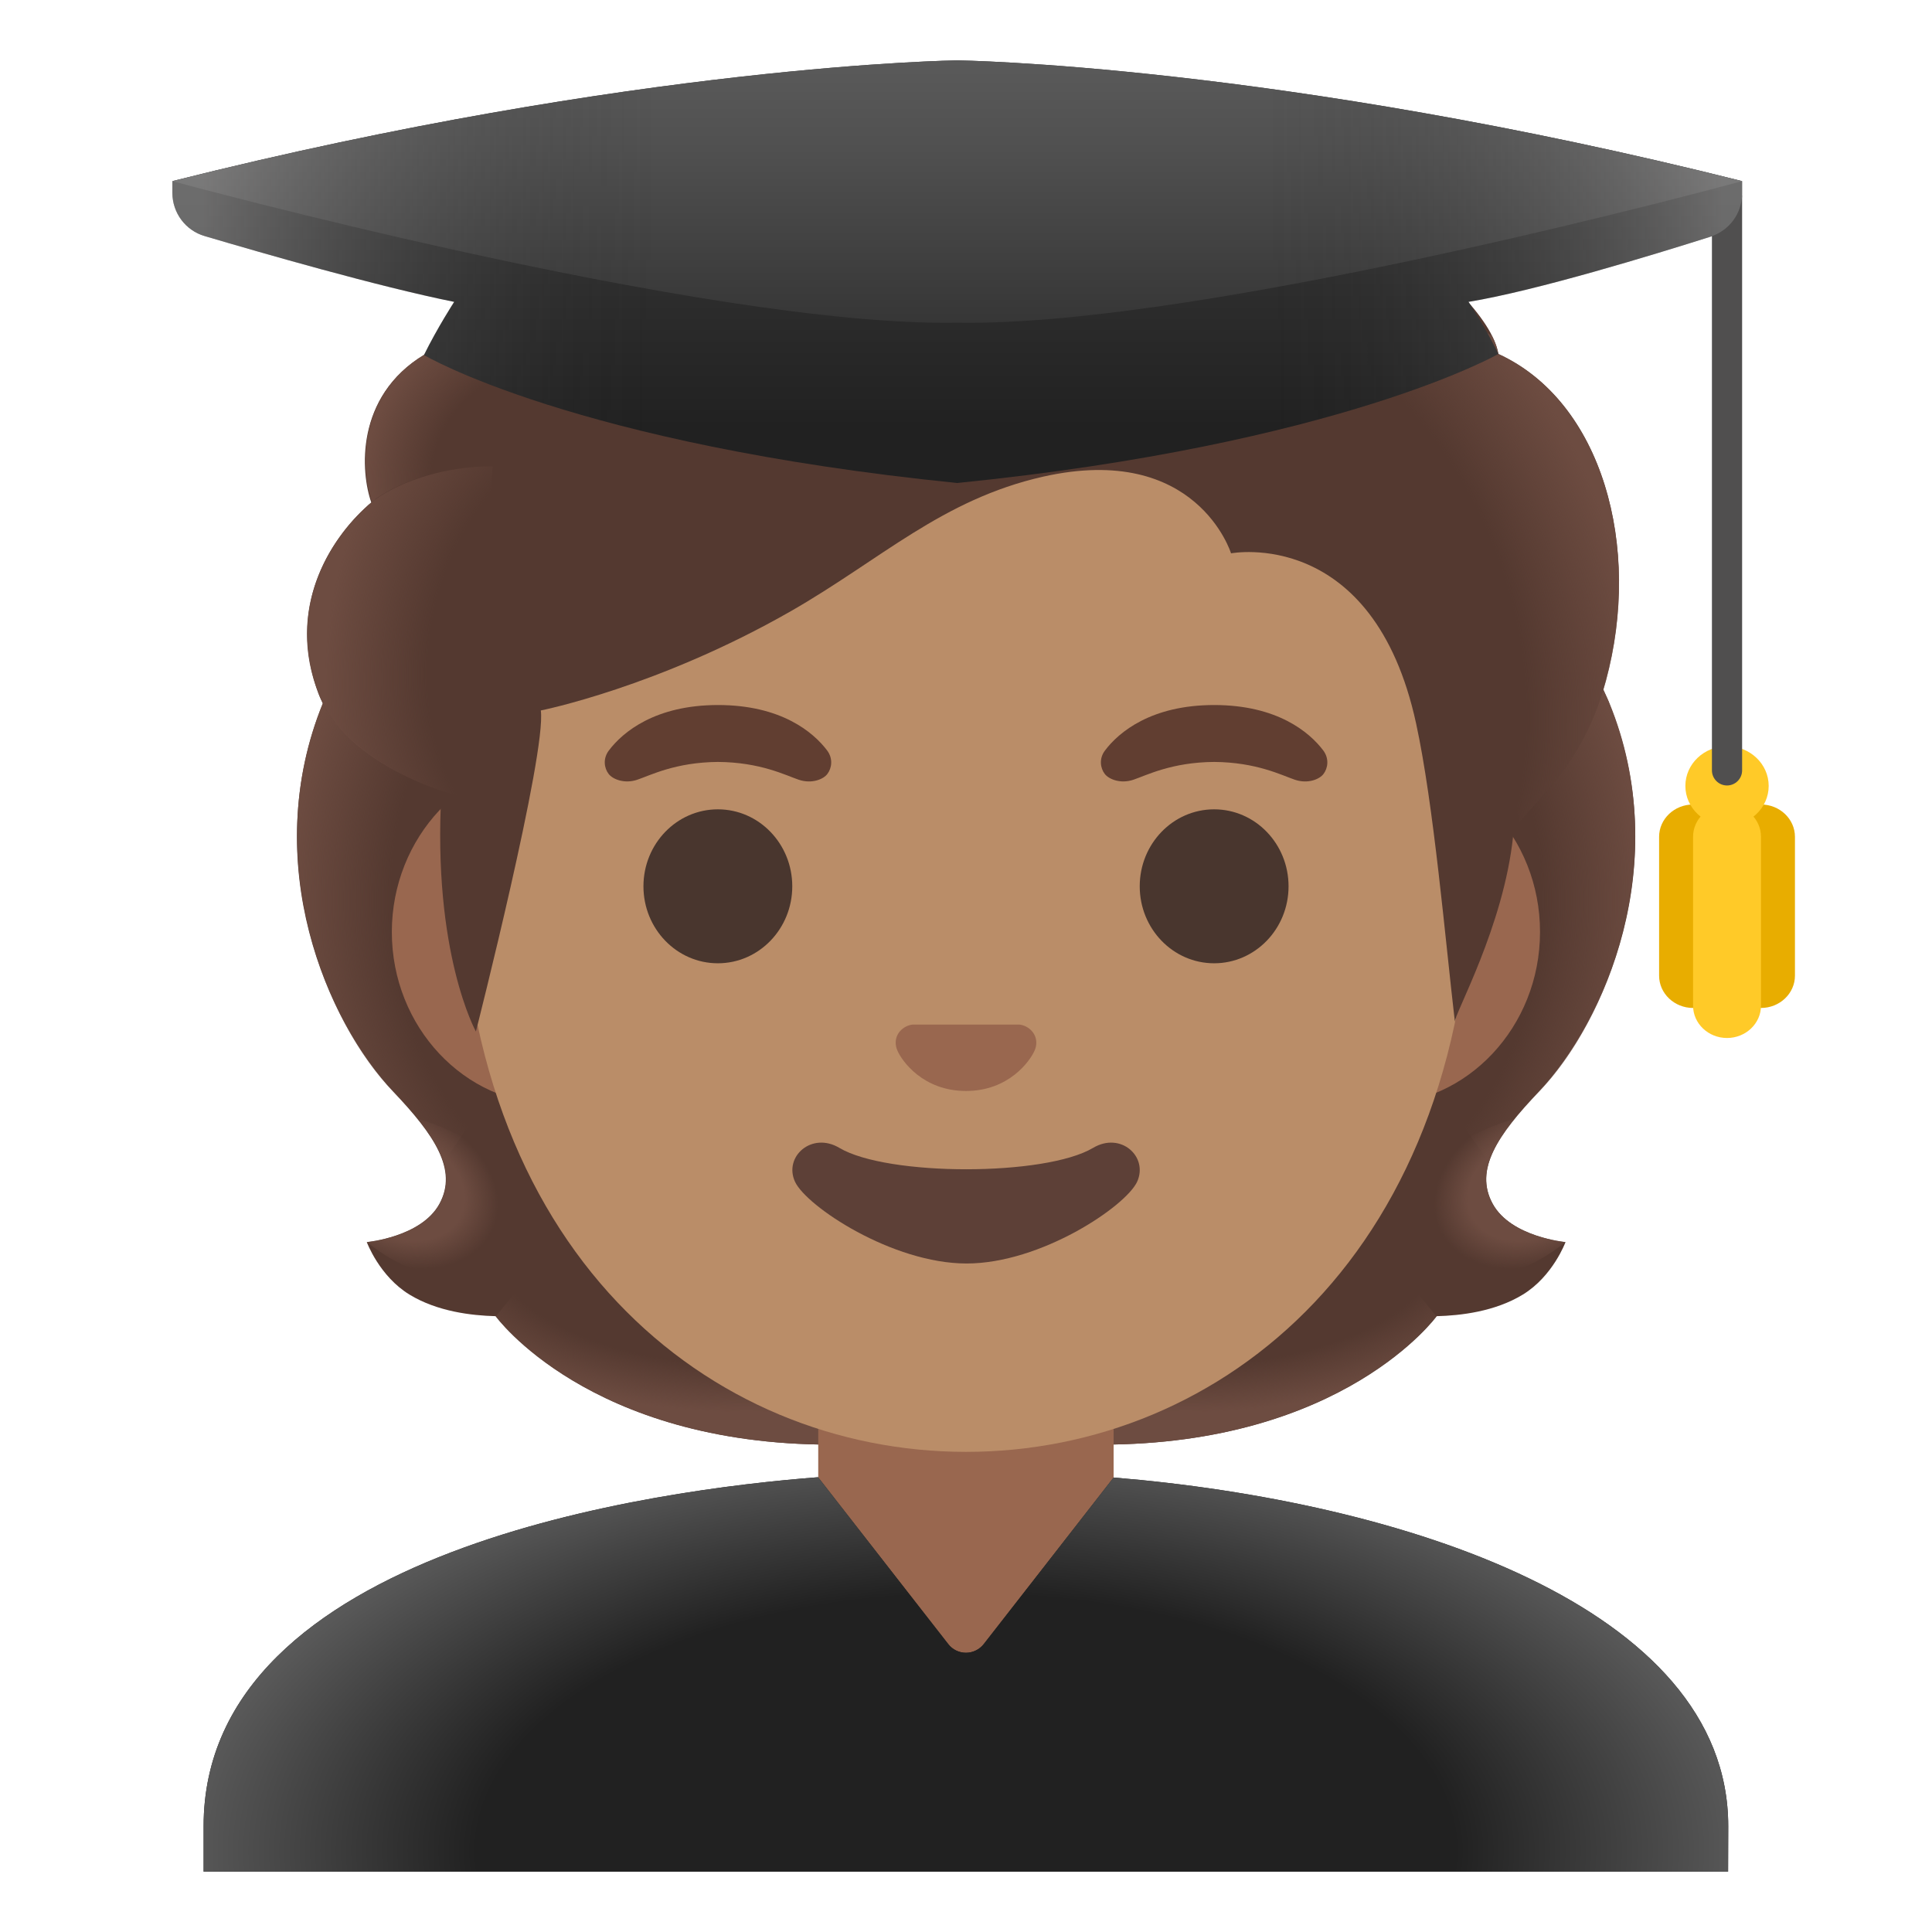
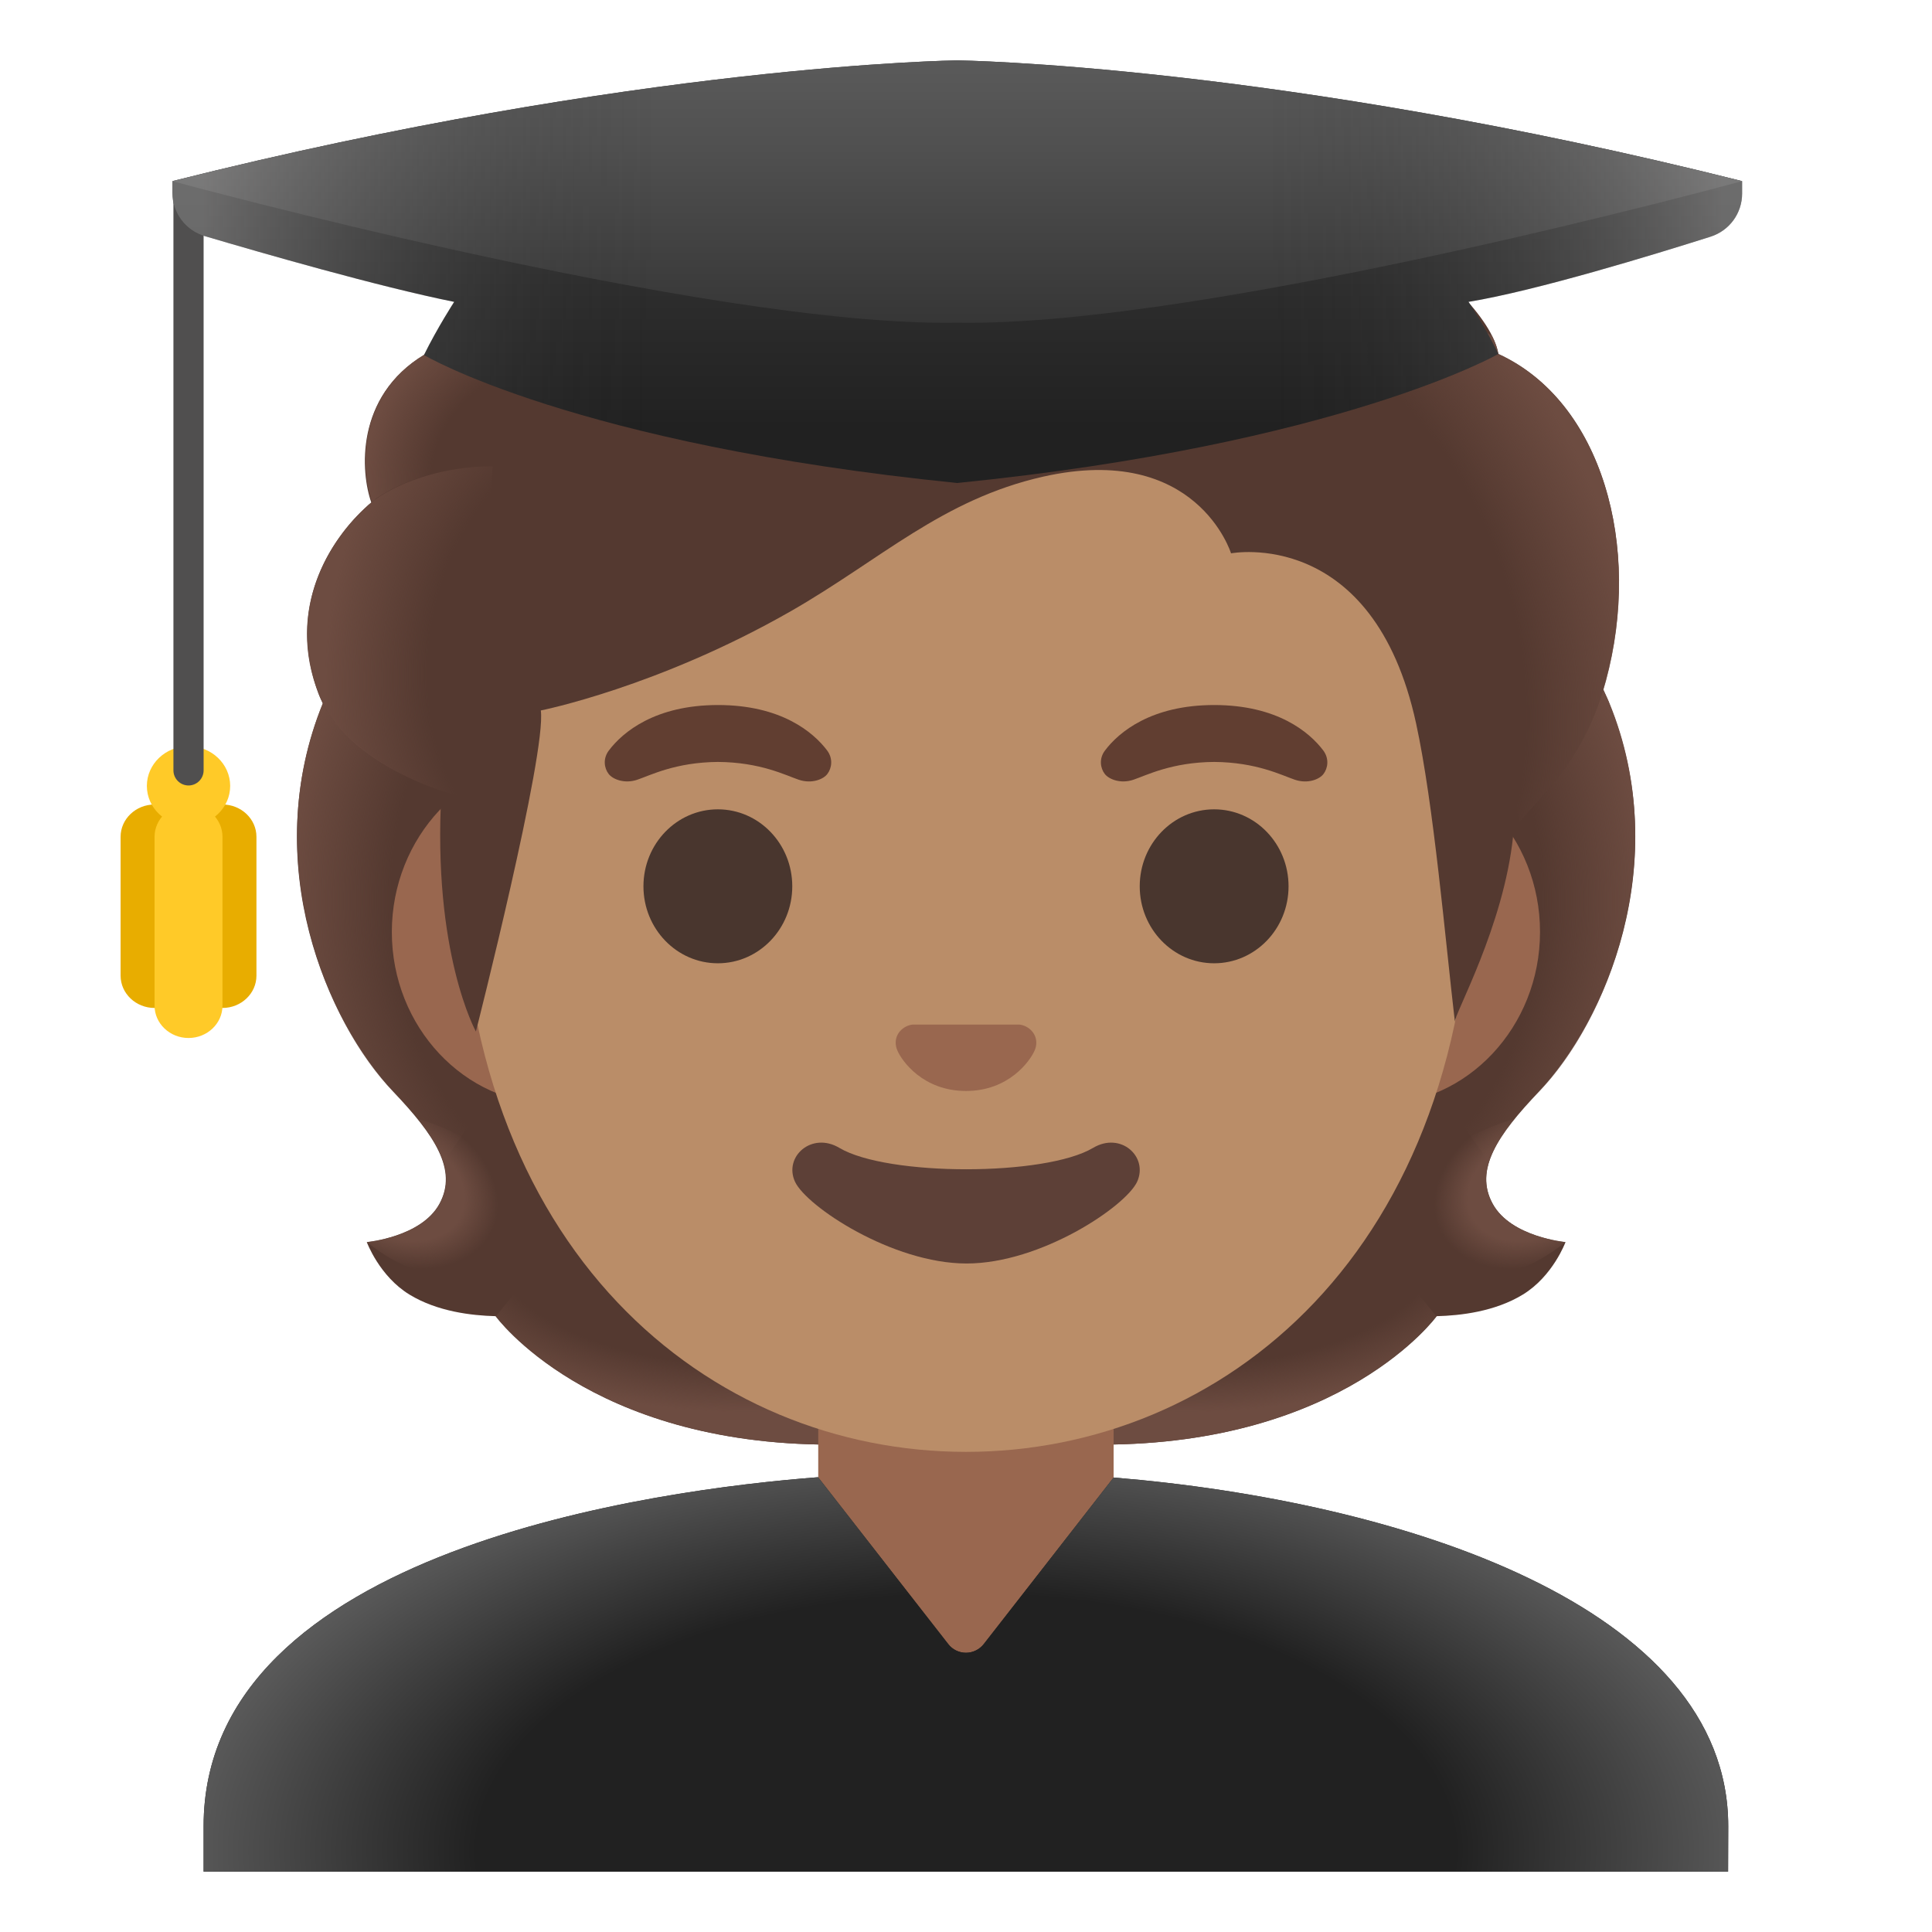
<svg xmlns="http://www.w3.org/2000/svg" xmlns:xlink="http://www.w3.org/1999/xlink" enable-background="new 0 0 128 128" viewBox="0 0 128 128">
  <linearGradient id="a">
    <stop offset=".728" stop-color="#6d4c41" stop-opacity="0" />
    <stop offset="1" stop-color="#6d4c41" />
  </linearGradient>
-   <radialGradient id="b" cx="99.64" cy="45.94" gradientTransform="matrix(1 0 0 .4912 -21.06 59.49)" gradientUnits="userSpaceOnUse" r="23.42" xlink:href="#a" />
+   <radialGradient id="b" cx="99.64" cy="82.06" gradientTransform="matrix(1 0 0 -.4912 -21.06 122.37)" gradientUnits="userSpaceOnUse" r="23.42" xlink:href="#a" />
  <linearGradient id="c">
    <stop offset=".663" stop-color="#6d4c41" />
    <stop offset="1" stop-color="#6d4c41" stop-opacity="0" />
  </linearGradient>
-   <radialGradient id="d" cx="76.57" cy="49.42" gradientTransform="matrix(-.9057 .4238 -.3144 -.6719 186.54 79.33)" gradientUnits="userSpaceOnUse" r="6.92" xlink:href="#c" />
+   <radialGradient id="d" cx="76.57" cy="78.58" gradientTransform="matrix(-.9057 .4238 .3144 .6719 146.3 -6.67)" gradientUnits="userSpaceOnUse" r="6.92" xlink:href="#c" />
  <linearGradient id="e">
    <stop offset=".725" stop-color="#6d4c41" stop-opacity="0" />
    <stop offset="1" stop-color="#6d4c41" />
  </linearGradient>
-   <radialGradient id="f" cx="94.51" cy="69" gradientTransform="matrix(-.0746 -.9972 .8311 -.0622 33.42 157.54)" gradientUnits="userSpaceOnUse" r="30.4" xlink:href="#e" />
-   <radialGradient id="g" cx="44.31" cy="69" gradientTransform="matrix(.0746 -.9972 -.8311 -.0622 98.35 107.48)" gradientUnits="userSpaceOnUse" r="30.4" xlink:href="#e" />
-   <radialGradient id="h" cx="49.44" cy="45.94" gradientTransform="matrix(-1 0 0 .4912 98.88 59.49)" gradientUnits="userSpaceOnUse" r="23.42" xlink:href="#a" />
-   <radialGradient id="i" cx="26.37" cy="49.42" gradientTransform="matrix(.9057 .4238 .3144 -.6719 -13.05 100.6)" gradientUnits="userSpaceOnUse" r="6.92" xlink:href="#c" />
-   <radialGradient id="j" cx="82.87" cy="84.54" gradientTransform="matrix(.3076 .9515 .706 -.2282 -2.3 -16.1)" gradientUnits="userSpaceOnUse" r="33.88">
+   <radialGradient id="f" cx="94.51" cy="59" gradientTransform="matrix(-.0746 -.9972 -.8311 .0622 139.8 149.57)" gradientUnits="userSpaceOnUse" r="30.4" xlink:href="#e" />
+   <radialGradient id="g" cx="44.31" cy="59" gradientTransform="matrix(.0746 -.9972 .8311 .0622 -8.03 99.52)" gradientUnits="userSpaceOnUse" r="30.4" xlink:href="#e" />
+   <radialGradient id="h" cx="49.44" cy="82.06" gradientTransform="matrix(-1 0 0 -.4912 98.88 122.37)" gradientUnits="userSpaceOnUse" r="23.42" xlink:href="#a" />
+   <radialGradient id="i" cx="26.37" cy="78.58" gradientTransform="matrix(.9057 .4238 -.3144 .6719 27.19 14.6)" gradientUnits="userSpaceOnUse" r="6.92" xlink:href="#c" />
+   <radialGradient id="j" cx="82.87" cy="43.46" gradientTransform="matrix(.3076 .9515 -.706 .2282 88.06 -45.31)" gradientUnits="userSpaceOnUse" r="33.88">
    <stop offset=".699" stop-color="#6d4c41" stop-opacity="0" />
    <stop offset="1" stop-color="#6d4c41" />
  </radialGradient>
-   <radialGradient id="k" cx="38.53" cy="84.7" gradientTransform="matrix(.9907 .1363 .1915 -1.3921 -15.86 155.96)" gradientUnits="userSpaceOnUse" r="16.89">
+   <radialGradient id="k" cx="38.53" cy="43.3" gradientTransform="matrix(.9907 .1363 -.1915 1.3921 8.65 -22.23)" gradientUnits="userSpaceOnUse" r="16.89">
    <stop offset=".598" stop-color="#6d4c41" stop-opacity="0" />
    <stop offset="1" stop-color="#6d4c41" />
  </radialGradient>
-   <radialGradient id="l" cx="37.09" cy="95.78" gradientTransform="matrix(-.9657 -.2598 -.2432 .9037 96.19 -44.7)" gradientUnits="userSpaceOnUse" r="12.94">
+   <radialGradient id="l" cx="37.09" cy="32.22" gradientTransform="matrix(-.9657 -.2598 .2432 -.9037 65.06 70.98)" gradientUnits="userSpaceOnUse" r="12.94">
    <stop offset=".66" stop-color="#6d4c41" stop-opacity="0" />
    <stop offset="1" stop-color="#6d4c41" />
  </radialGradient>
-   <linearGradient id="m" gradientTransform="matrix(1 0 0 -1 0 128)" gradientUnits="userSpaceOnUse" x1="63.42" x2="63.42" y1="128.33" y2="99.69">
+   <linearGradient id="m" gradientUnits="userSpaceOnUse" x1="63.42" x2="63.42" y1="-.33" y2="28.31">
    <stop offset=".003" stop-color="#424242" />
    <stop offset=".472" stop-color="#353535" />
    <stop offset="1" stop-color="#212121" />
  </linearGradient>
-   <linearGradient id="n" gradientTransform="matrix(1 0 0 -1 0 128)" gradientUnits="userSpaceOnUse" x1="63.42" x2="63.42" y1="128.17" y2="97.17">
+   <linearGradient id="n" gradientUnits="userSpaceOnUse" x1="63.42" x2="63.42" y1="-.17" y2="30.83">
    <stop offset=".003" stop-color="#616161" />
    <stop offset=".324" stop-color="#505050" />
    <stop offset=".955" stop-color="#242424" />
    <stop offset="1" stop-color="#212121" />
  </linearGradient>
-   <linearGradient id="o" gradientTransform="matrix(1 0 0 -1 0 128)" gradientUnits="userSpaceOnUse" x1="13.31" x2="114.14" y1="110" y2="110">
+   <linearGradient id="o" gradientUnits="userSpaceOnUse" x1="13.31" x2="114.14" y1="18" y2="18">
    <stop offset=".001" stop-color="#bfbebe" />
    <stop offset=".3" stop-color="#212121" stop-opacity="0" />
    <stop offset=".7" stop-color="#212121" stop-opacity="0" />
    <stop offset="1" stop-color="#bfbebe" />
  </linearGradient>
-   <radialGradient id="p" cx="64" cy="5.4" gradientTransform="matrix(1 0 0 -.5247 0 125.44)" gradientUnits="userSpaceOnUse" r="54.17">
+   <radialGradient id="p" cx="64" cy="122.6" gradientTransform="matrix(1 0 0 .5247 0 58.27)" gradientUnits="userSpaceOnUse" r="54.17">
    <stop offset=".598" stop-color="#212121" />
    <stop offset="1" stop-color="#616161" />
  </radialGradient>
  <path d="m98.9 79.76c-1.25-2.27.34-4.58 3.06-7.44 4.31-4.54 9-15.07 4.64-25.76.03-.06-.86-1.86-.83-1.92l-1.79-.09c-.57-.08-20.26-.12-39.97-.12s-39.4.04-39.97.12c0 0-2.65 1.95-2.63 2.01-4.35 10.69.33 21.22 4.64 25.76 2.71 2.86 4.3 5.17 3.06 7.44-1.21 2.21-4.81 2.53-4.81 2.53s.83 2.26 2.83 3.48c1.85 1.13 4.13 1.39 5.7 1.43 0 0 6.15 8.51 22.23 8.51h8.95 8.95c16.08 0 22.23-8.51 22.23-8.51 1.57-.04 3.85-.3 5.7-1.43 2-1.22 2.83-3.48 2.83-3.48s-3.61-.33-4.82-2.53z" fill="#543930" />
  <path d="m63.99 95.7v-9.44l28.57-2.26 2.6 3.2s-6.15 8.51-22.23 8.51z" fill="url(#b)" />
-   <path d="m95.1 83.07c-4.28-6.5 5.21-8.93 5.21-8.93s.01.01.01.01c-1.65 2.05-2.4 3.84-1.43 5.61 1.21 2.21 4.81 2.53 4.81 2.53s-4.91 4.36-8.6.78z" fill="url(#d)" />
+   <path d="m95.1 83.07c-4.28-6.5 5.21-8.93 5.21-8.93l.01.01c-1.65 2.05-2.4 3.84-1.43 5.61 1.21 2.21 4.81 2.53 4.81 2.53s-4.91 4.36-8.6.78z" fill="url(#d)" />
  <path d="m106.62 46.56c4.25 10.35-.22 21.01-4.41 25.51-.57.62-3.01 3.01-3.57 4.92 0 0-9.54-13.31-12.39-21.13-.57-1.58-1.1-3.2-1.17-4.88-.05-1.26.14-2.76.87-3.83.89-1.31 20.16-1.7 20.16-1.7 0 .01.51 1.11.51 1.11z" fill="url(#f)" />
  <path d="m21.4 46.56c-4.25 10.35.22 21.01 4.41 25.51.58.62 3.01 3.01 3.57 4.92 0 0 9.54-13.31 12.39-21.13.58-1.58 1.1-3.2 1.17-4.88.05-1.26-.14-2.76-.87-3.83-.89-1.31-1.93-.96-3.44-.96-2.88 0-15.49-.74-16.47-.74.01.01-.76 1.11-.76 1.11z" fill="url(#g)" />
  <path d="m64.03 95.7v-9.44l-28.57-2.26-2.6 3.2s6.15 8.51 22.23 8.51z" fill="url(#h)" />
-   <path d="m32.92 83.07c4.28-6.5-5.21-8.93-5.21-8.93s-.01.01-.01.01c1.65 2.05 2.4 3.84 1.43 5.61-1.21 2.21-4.81 2.53-4.81 2.53s4.91 4.36 8.6.78z" fill="url(#i)" />
+   <path d="m32.92 83.07c4.28-6.5-5.21-8.93-5.21-8.93l-.01.01c1.65 2.05 2.4 3.84 1.43 5.61-1.21 2.21-4.81 2.53-4.81 2.53s4.91 4.36 8.6.78z" fill="url(#i)" />
  <path d="m73.78 112.04v-22.79h-9.79-9.78v22.79z" fill="#99674f" />
  <path d="m91.33 50.34h-54.66c-5.89 0-10.71 5.13-10.71 11.41s4.82 11.41 10.71 11.41h54.65c5.89 0 10.71-5.14 10.71-11.41.01-6.27-4.81-11.41-10.7-11.41z" fill="#99674f" />
  <path d="m64 10.98c-17.4 0-33.52 18.61-33.52 45.4 0 26.64 16.61 39.81 33.52 39.81s33.52-13.17 33.52-39.81c0-26.79-16.12-45.4-33.52-45.4z" fill="#ba8d68" />
  <path d="m54.8 49.72c-.93-1.23-3.07-3.01-7.23-3.01s-6.31 1.79-7.23 3.01c-.41.54-.31 1.17-.02 1.55.26.35 1.04.68 1.9.39s2.54-1.16 5.35-1.18c2.81.02 4.49.89 5.35 1.18s1.64-.03 1.9-.39c.28-.37.39-1-.02-1.55z" fill="#613e31" />
  <path d="m87.67 49.72c-.93-1.23-3.07-3.01-7.23-3.01s-6.31 1.79-7.23 3.01c-.41.54-.31 1.17-.02 1.55.26.35 1.04.68 1.9.39s2.54-1.16 5.35-1.18c2.81.02 4.49.89 5.35 1.18s1.64-.03 1.9-.39c.28-.37.39-1-.02-1.55z" fill="#613e31" />
  <ellipse cx="47.56" cy="58.72" fill="#49362e" rx="4.93" ry="5.1" />
  <ellipse cx="80.44" cy="58.72" fill="#49362e" rx="4.93" ry="5.1" />
  <path d="m72.42 76.05c-3.18 1.89-13.63 1.89-16.81 0-1.83-1.09-3.7.58-2.94 2.24.75 1.63 6.44 5.42 11.37 5.42s10.55-3.79 11.3-5.42c.75-1.66-1.09-3.33-2.92-2.24z" fill="#5d4037" />
  <path d="m67.86 67.96c-.11-.04-.21-.07-.32-.08h-7.08c-.11.01-.22.04-.32.08-.64.26-.99.92-.69 1.63s1.71 2.69 4.55 2.69 4.25-1.99 4.55-2.69-.05-1.37-.69-1.63z" fill="#99674f" />
  <path d="m99.27 23.45c-.79-4.72-13.85-13.12-18.74-14.67-13.24-4.19-21.85-2.49-26.47.03-.96.52-7.17 3.97-11.51 1.5-2.72-1.55-10.53 10.84-14.46 13.21-4.59 2.77-4.19 7.81-3.49 9.77-2.52 2.14-5.69 6.69-3.52 12.6 1.64 4.45 8.17 6.5 8.17 6.5-.62 10.74 2.28 15.95 2.28 15.95s4.69-18.45 4.3-21.27c0 0 7.76-1.54 16.57-6.58 5.95-3.41 10.02-7.4 16.71-8.91 10.18-2.29 12.45 5.08 12.45 5.08s9.42-1.81 12.26 11.27c1.17 5.38 1.93 14.3 2.57 19.77-.06-.48 3.24-6.33 3.86-12.33.16-1.55 4.34-3.6 6.14-10.26 2.4-8.88-.24-18.5-7.12-21.66z" fill="#543930" />
  <path d="m106.4 45.1c-1.5 5.53-4.63 7.88-5.75 9.41-1.54-9.37-1.3-18.27-12.71-28.81 0 0 2.29-.49 3.41-2.53.87-1.59.54-3.57.54-3.57.38.02.77.06 1.17.11 1.96.36 3.96 1.32 5.79 2.55.22.42.36.82.42 1.19 6.88 3.15 9.53 12.77 7.13 21.65z" fill="url(#j)" />
  <path d="m24.37 33.49c-2.37 2.1-5.56 6.79-3.21 12.61 1.77 4.39 8.09 6.29 8.09 6.29 0 .02 1.26.4 1.91.4l1.48-21.9c-3.03 0-5.94.91-7.82 2.22.03.03-.46.35-.45.38z" fill="url(#k)" />
  <path d="m32.69 30.9v-.05c-3.03 0-5.93.91-7.82 2.21 0 .03-.15.14-.27.23 0 0 0 0 0-.01.01-.01.03-.02.04-.03-.7-1.96-1.11-7 3.49-9.77.44-.27.93-.66 1.46-1.15 1.22-.5 2.52-.79 3.72-.91.35-.03.99-.08 1.18-.08l4.81.59z" fill="url(#l)" />
-   <path d="m116.67 53.3c-1.24 0-2.25.96-2.25 2.14v9.2c0 1.18 1.01 2.14 2.25 2.14s2.25-.96 2.25-2.14v-9.2c0-1.18-1.01-2.14-2.25-2.14z" fill="#e8ad00" />
-   <path d="m112.17 53.3c-1.24 0-2.25.96-2.25 2.14v9.2c0 1.18 1.01 2.14 2.25 2.14s2.25-.96 2.25-2.14v-9.2c0-1.18-1.01-2.14-2.25-2.14z" fill="#e8ad00" />
-   <path d="m114.42 53.3c-1.24 0-2.25.96-2.25 2.14v11.19c0 1.18 1.01 2.14 2.25 2.14s2.25-.96 2.25-2.14v-11.19c0-1.18-1.01-2.14-2.25-2.14z" fill="#ffca28" />
-   <ellipse cx="114.42" cy="52.07" fill="#ffca28" rx="2.76" ry="2.63" />
-   <path d="m114.42 52.04c-.55 0-1-.45-1-1v-38c0-.55.45-1 1-1s1 .45 1 1v38c0 .55-.45 1-1 1z" fill="#504f4f" />
+   <path d="m14.74 53.3c-1.24 0-2.25.96-2.25 2.14v9.2c0 1.18 1.01 2.14 2.25 2.14s2.25-.96 2.25-2.14v-9.2c0-1.18-1.01-2.14-2.25-2.14z" fill="#e8ad00" />
+   <path d="m10.24 53.3c-1.24 0-2.25.96-2.25 2.14v9.2c0 1.18 1.01 2.14 2.25 2.14s2.25-.96 2.25-2.14v-9.2c0-1.18-1.01-2.14-2.25-2.14z" fill="#e8ad00" />
+   <path d="m12.49 53.3c-1.24 0-2.25.96-2.25 2.14v11.19c0 1.18 1.01 2.14 2.25 2.14s2.25-.96 2.25-2.14v-11.19c0-1.18-1.01-2.14-2.25-2.14z" fill="#ffca28" />
+   <ellipse cx="12.49" cy="52.07" fill="#ffca28" rx="2.76" ry="2.63" />
+   <path d="m12.49 52.04c-.55 0-1-.45-1-1v-38c0-.55.45-1 1-1s1 .45 1 1v38c0 .55-.45 1-1 1z" fill="#504f4f" />
  <path d="m115.42 12c-30.83-7.75-52-8-52-8s-21.17.25-52 8v.77c0 1.33.87 2.5 2.14 2.87 3.72 1.1 11.47 3.34 16.53 4.36 0 0-1.11 1.71-2 3.52 0 0 9.95 5.92 35.33 8.48 25.38-2.56 35.85-8.55 35.85-8.55-.88-1.81-1.98-3.45-1.98-3.45 4.5-.74 12.32-3.14 16.04-4.32 1.25-.4 2.09-1.55 2.09-2.86z" fill="url(#m)" />
  <path d="m63.42 4s-21.17.25-52 8c0 0 35.41 9.67 52 9.38 16.59.29 52-9.38 52-9.38-30.84-7.75-52-8-52-8z" fill="url(#n)" />
  <path d="m115.42 12c-30.83-7.75-52-8-52-8s-21.17.25-52 8v.77c0 1.33.87 2.5 2.14 2.87 3.72 1.1 11.47 3.34 16.53 4.36 0 0-1.11 1.71-2 3.52 0 0 9.95 5.92 35.33 8.48 25.38-2.56 35.85-8.55 35.85-8.55-.88-1.81-1.98-3.45-1.98-3.45 4.5-.74 12.32-3.14 16.04-4.32 1.25-.4 2.09-1.55 2.09-2.86z" fill="url(#o)" opacity=".4" />
  <path d="m114.5 120.99c0-14.61-21.75-21.54-40.72-23.1l-8.6 11.03c-.28.36-.72.58-1.18.58s-.9-.21-1.18-.58l-8.62-11.05c-10.55.81-40.71 4.75-40.71 23.12v3.01h101z" fill="#212121" />
  <path d="m114.5 120.99c0-14.61-21.75-21.54-40.72-23.1l-8.6 11.03c-.28.36-.72.58-1.18.58s-.9-.21-1.18-.58l-8.62-11.05c-10.55.81-40.71 4.75-40.71 23.12v3.01h101z" fill="url(#p)" />
</svg>
